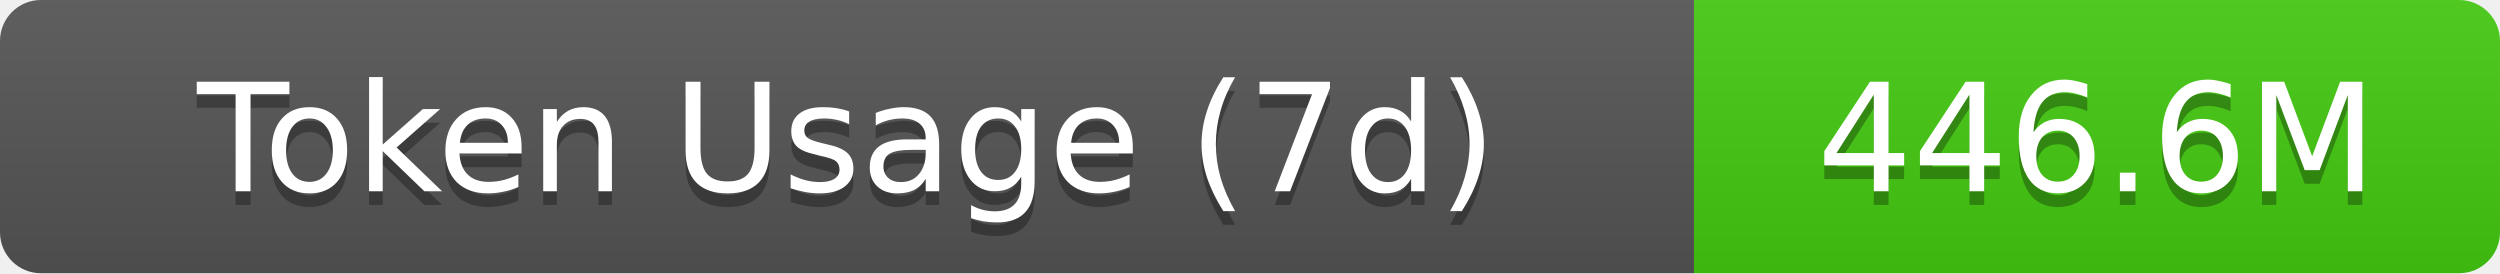
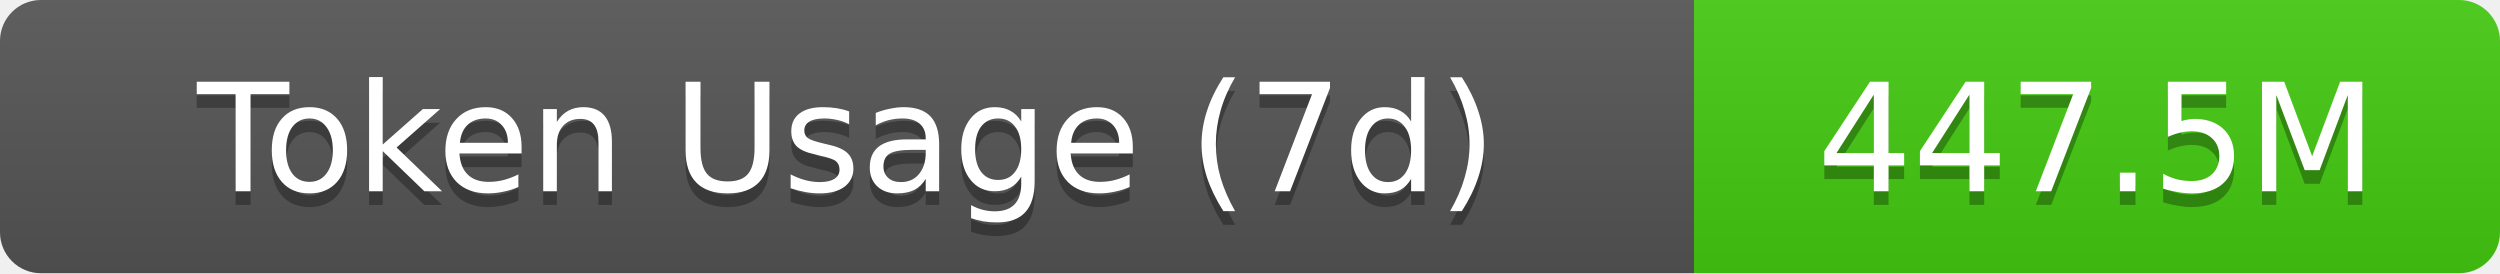
- <svg xmlns="http://www.w3.org/2000/svg" width="183" height="20" role="img" aria-label="Token Usage (7d): 446.6M">
+ <svg xmlns="http://www.w3.org/2000/svg" width="183" height="20" role="img" aria-label="Token Usage (7d): 447.5M">
  <linearGradient id="s" x2="0" y2="100%">
    <stop offset="0" stop-color="#bbb" stop-opacity=".1" />
    <stop offset="1" stop-opacity=".1" />
  </linearGradient>
  <clipPath id="r">
    <rect width="183" height="20" rx="3" fill="#fff" />
  </clipPath>
  <g clip-path="url(#r)">
    <rect width="124" height="20" fill="#555" />
    <rect x="124" width="59" height="20" fill="#4c1" />
    <rect width="183" height="20" fill="url(#s)" />
  </g>
  <g fill="#fff" text-anchor="middle" font-family="Verdana,Geneva,DejaVu Sans,sans-serif" text-rendering="geometricPrecision" font-size="11">
    <text aria-hidden="true" x="62" y="15" fill="#010101" fill-opacity=".3">Token Usage (7d)</text>
    <text x="62" y="14">Token Usage (7d)</text>
-     <text aria-hidden="true" x="153.5" y="15" fill="#010101" fill-opacity=".3">446.6M</text>
-     <text x="153.5" y="14">446.6M</text>
+     <text aria-hidden="true" x="153.5" y="15" fill="#010101" fill-opacity=".3">447.5M</text>
+     <text x="153.5" y="14">447.5M</text>
  </g>
</svg>
